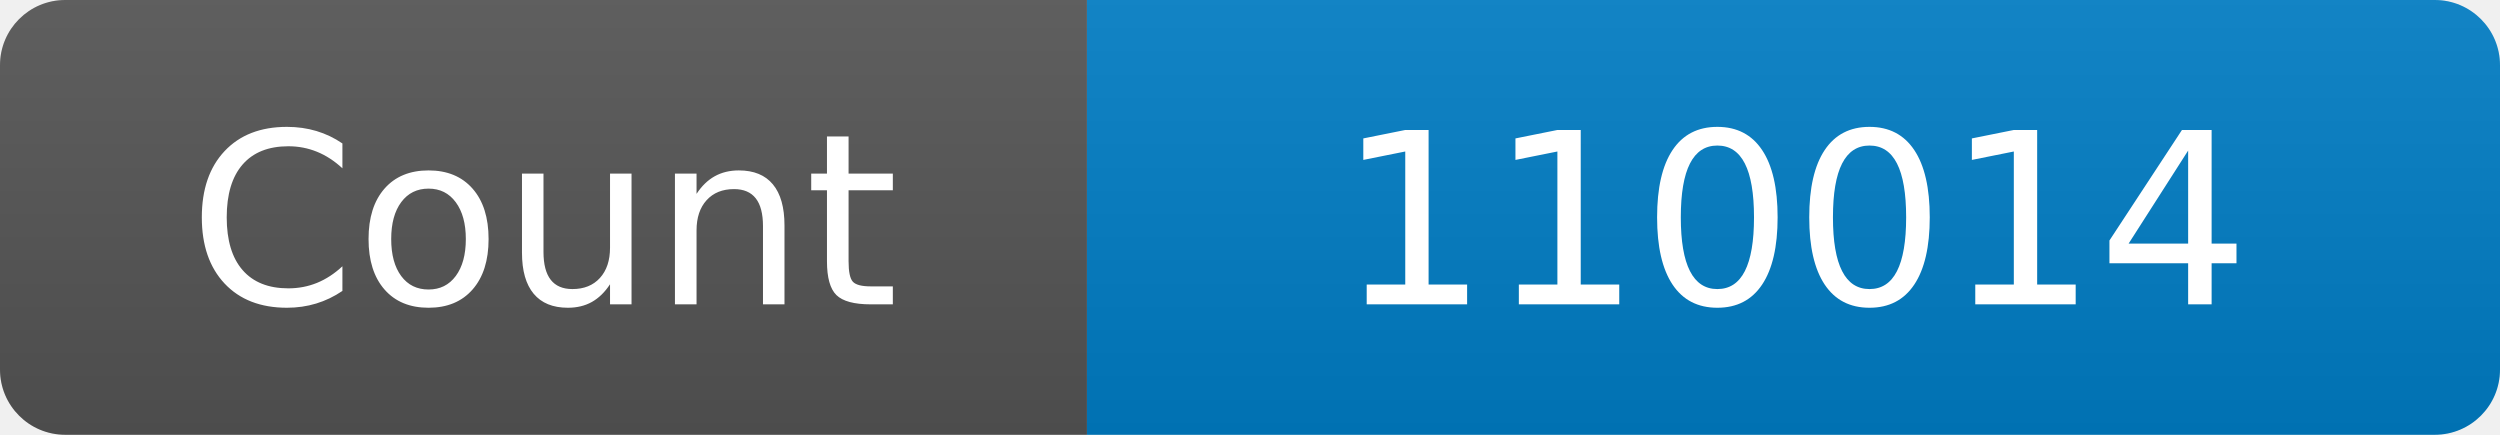
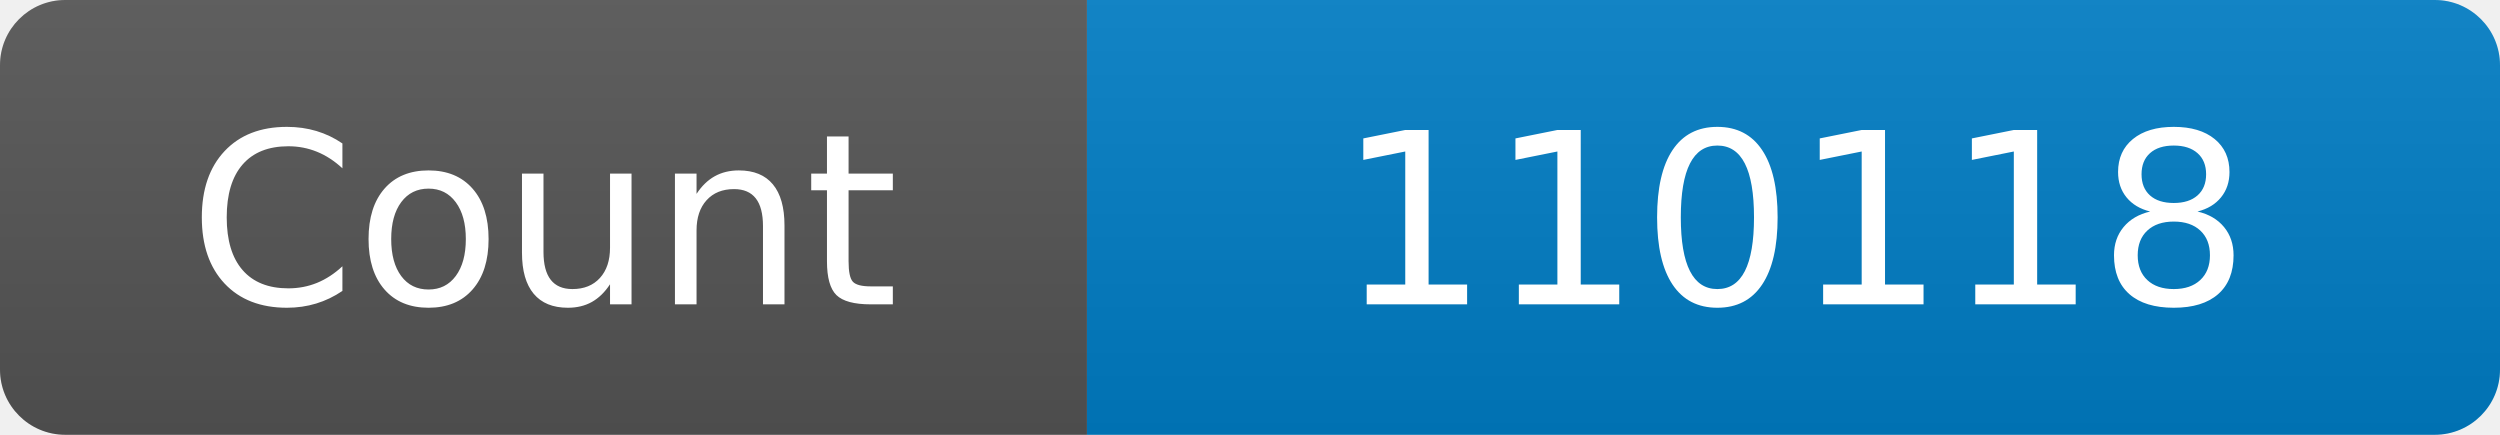
<svg xmlns="http://www.w3.org/2000/svg" width="115" height="20" role="img" aria-label="Maintained?: yes">
  <linearGradient id="s" x2="0" y2="100%">
    <stop offset="0" stop-color="#bbb" stop-opacity=".1" />
    <stop offset="1" stop-opacity=".1" />
  </linearGradient>
  <clipPath id="r">
    <rect width="115" height="20" rx="3" fill="#fff" />
  </clipPath>
  <g clip-path="url(#r)">
    <rect width="50" height="20" fill="#555" />
    <rect x="50" width="160" height="20" fill="#007ec6" />
    <rect width="115" height="20" fill="url(#s)" />
  </g>
  <g fill="#fff" text-anchor="middle" font-family="Verdana,Geneva,DejaVu Sans,sans-serif" font-size="110">
    <text x="250" y="140" transform="scale(.1)" fill="#fff">Count</text>
-     <text x="825" y="140" transform="scale(.1)" fill="#fff">110014</text>
+     <text x="825" y="140" transform="scale(.1)" fill="#fff">110118</text>
  </g>
</svg>
